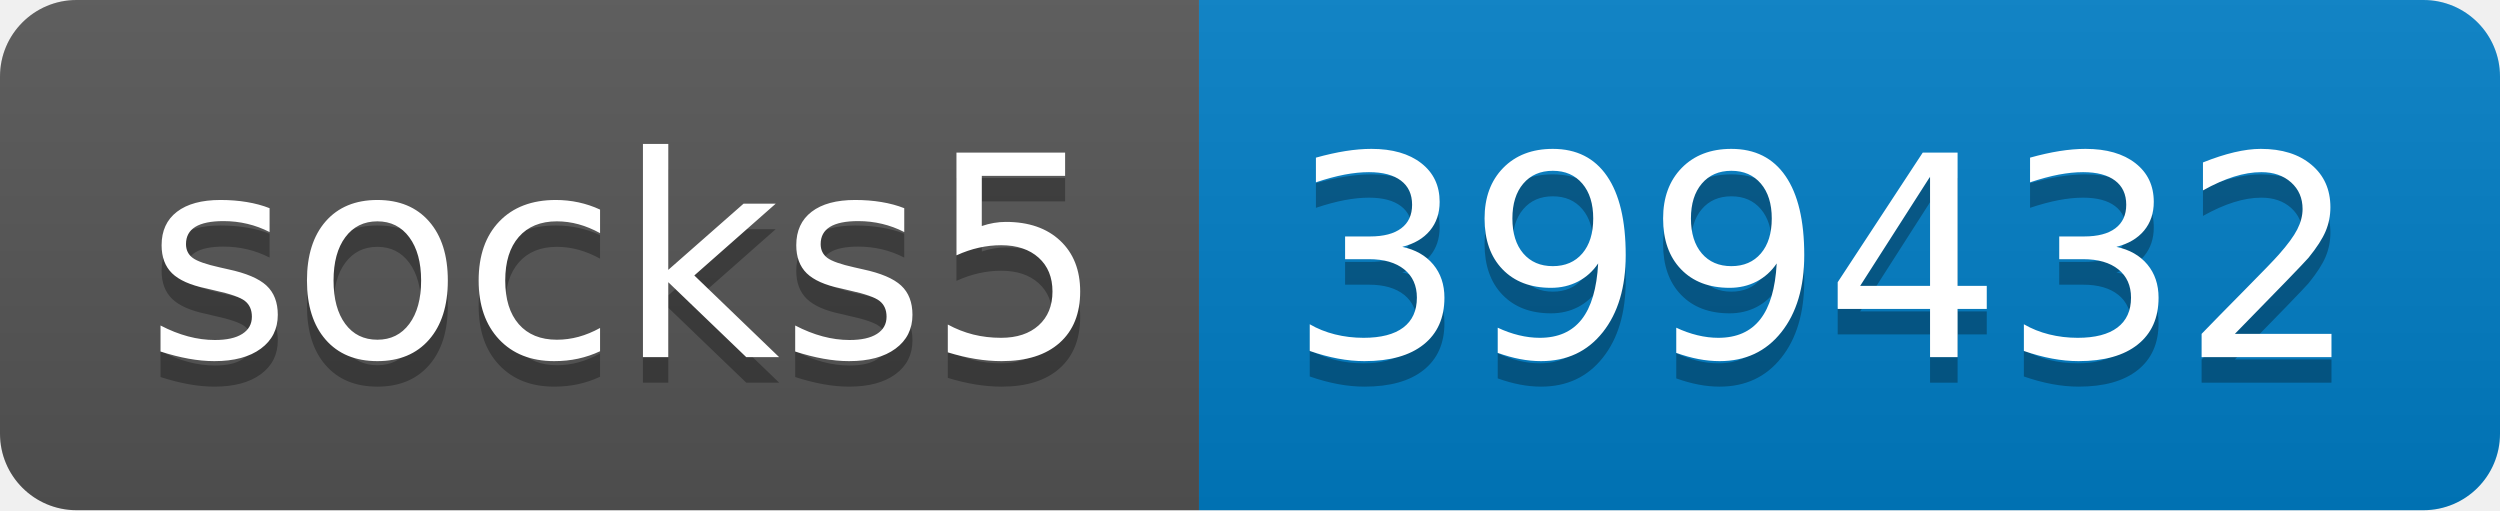
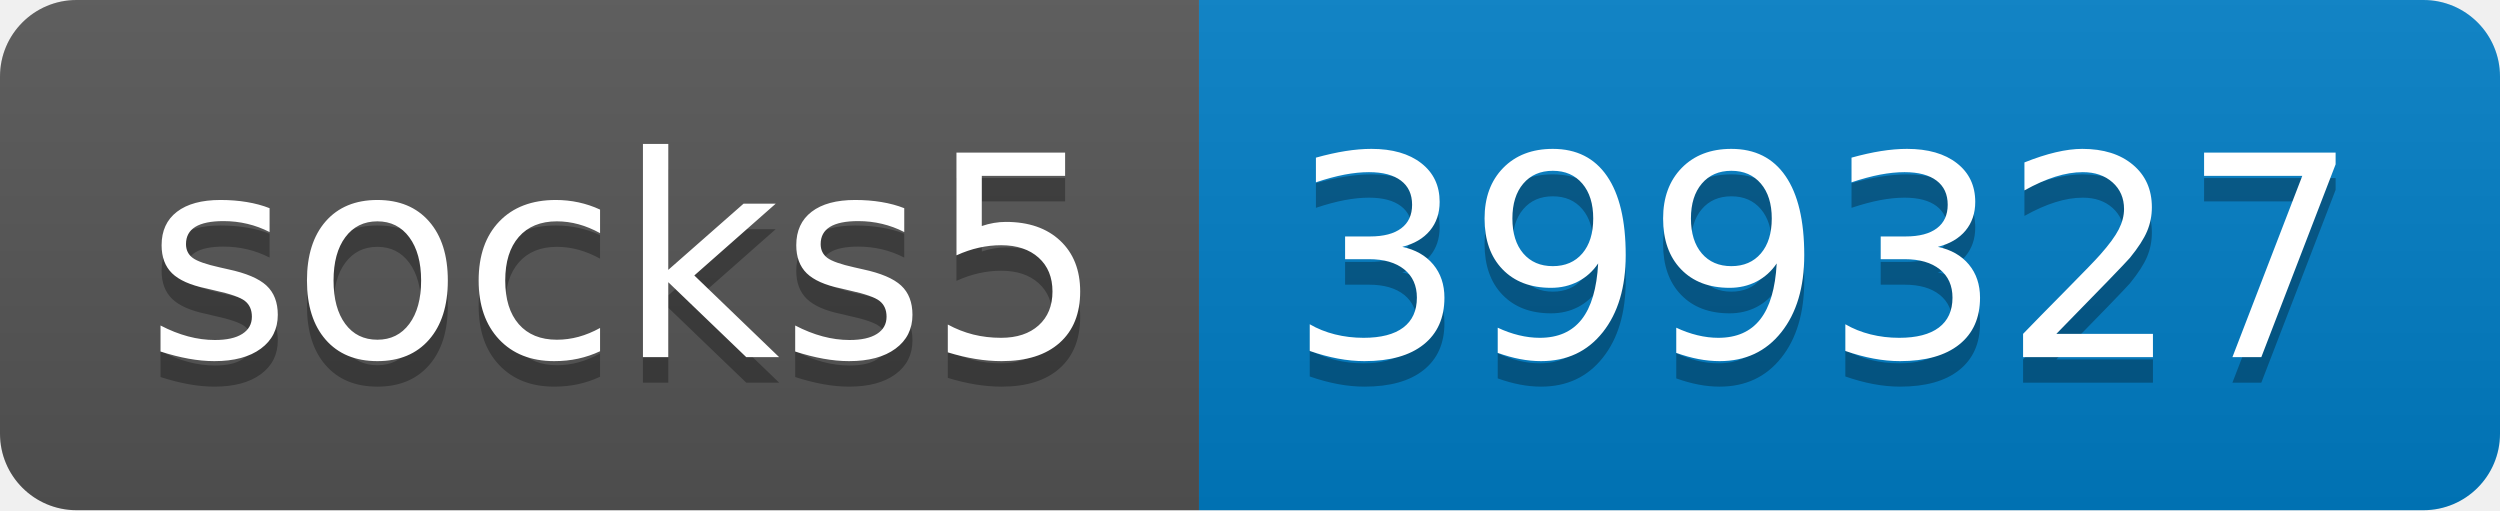
- <svg xmlns="http://www.w3.org/2000/svg" width="98" height="20" role="img" aria-label="socks5: 399432">
+ <svg xmlns="http://www.w3.org/2000/svg" width="98" height="20" role="img" aria-label="socks5: 399327">
  <linearGradient id="s" x2="0" y2="100%">
    <stop offset="0" stop-color="#bbb" stop-opacity=".1" />
    <stop offset="1" stop-opacity=".1" />
  </linearGradient>
  <clipPath id="r">
    <rect width="98" height="20" rx="3" fill="#fff" />
  </clipPath>
  <g clip-path="url(#r)">
    <rect width="47" height="20" fill="#555" />
    <rect x="47" width="51" height="20" fill="#007ec6" />
    <rect width="98" height="20" fill="url(#s)" />
  </g>
  <g fill="#fff" text-anchor="middle" font-family="Verdana,Geneva,DejaVu Sans,sans-serif" text-rendering="geometricPrecision" font-size="110">
    <text aria-hidden="true" x="245" y="150" fill="#010101" fill-opacity=".3" transform="scale(.1)" textLength="370">socks5</text>
    <text x="245" y="140" transform="scale(.1)" fill="#fff" textLength="370">socks5</text>
-     <text aria-hidden="true" x="715" y="150" fill="#010101" fill-opacity=".3" transform="scale(.1)" textLength="410">399432</text>
-     <text x="715" y="140" transform="scale(.1)" fill="#fff" textLength="410">399432</text>
+     <text aria-hidden="true" x="715" y="150" fill="#010101" fill-opacity=".3" transform="scale(.1)" textLength="410">399327</text>
+     <text x="715" y="140" transform="scale(.1)" fill="#fff" textLength="410">399327</text>
  </g>
</svg>
